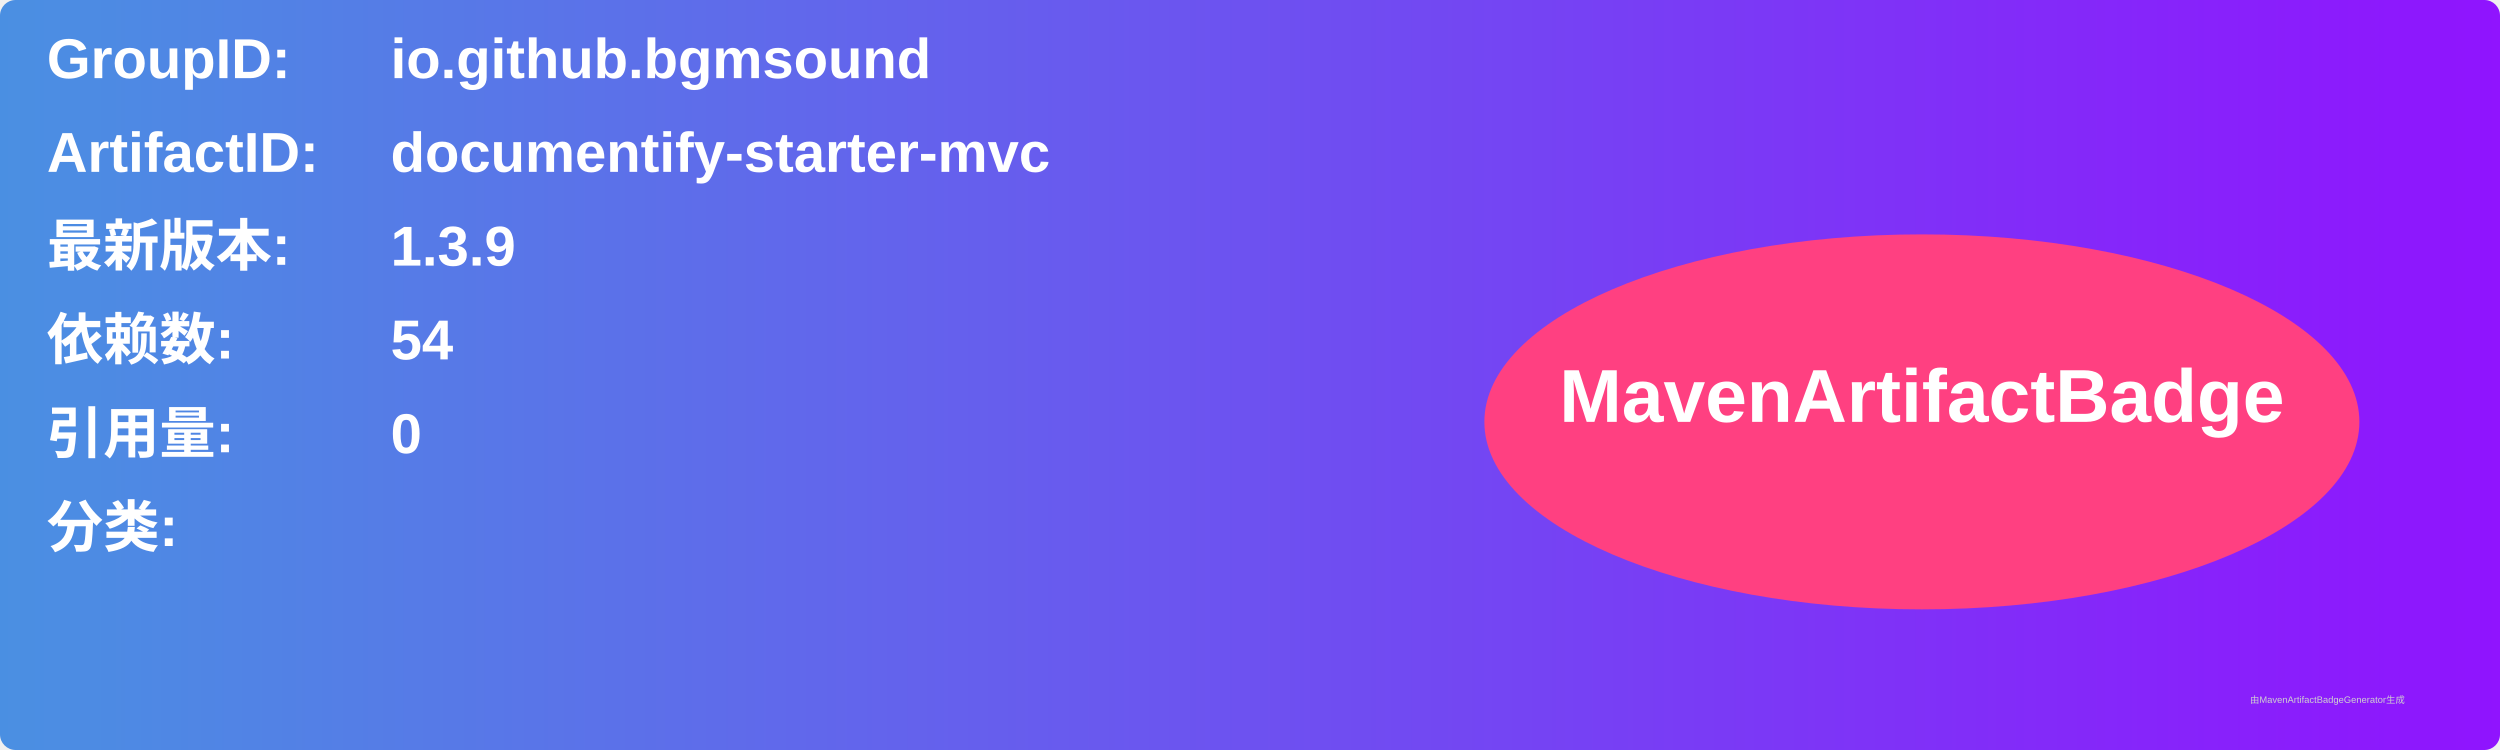
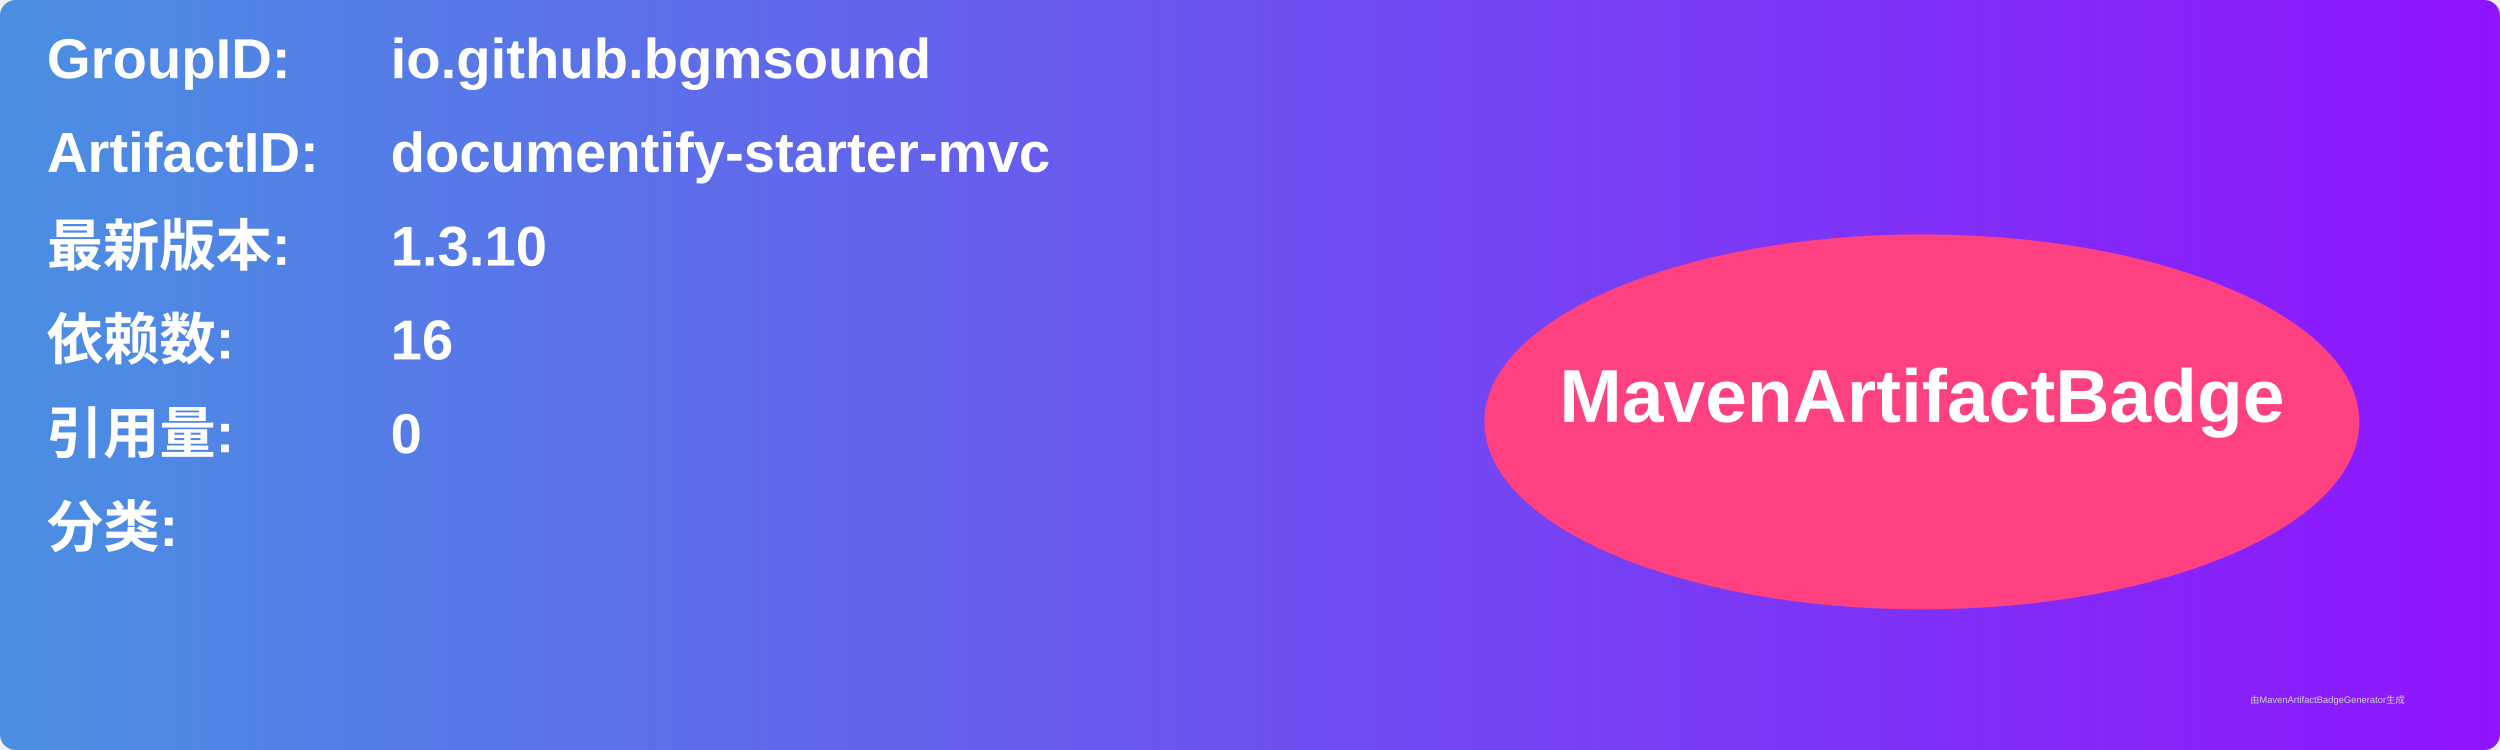
<svg xmlns="http://www.w3.org/2000/svg" width="800" height="240" viewBox="0 0 800 240">
  <linearGradient id="grad" x1="0%" y1="0%" x2="100%" y2="0%">
    <stop offset="0%" stop-color="#4a90e2" />
    <stop offset="100%" stop-color="#9013fe" />
  </linearGradient>
  <rect width="100%" height="100%" rx="5" ry="5" fill="url(#grad)" />
  <g transform="translate(15, 15)">
    <text x="0" y="10" font-family="Arial" font-size="18" fill="white" font-weight="bold" width="260">GroupID:</text>
    <text x="110" y="10" font-family="Arial" font-size="18" fill="white" font-weight="bold" width="460">io.github.bgmsound</text>
    <text x="0" y="40" font-family="Arial" font-size="18" fill="white" font-weight="bold" width="260">ArtifactID:</text>
    <text x="110" y="40" font-family="Arial" font-size="18" fill="white" font-weight="bold" width="460">documentify-starter-mvc</text>
    <text x="0" y="70" font-family="Arial" font-size="18" fill="white" font-weight="bold">最新版本:</text>
    <text x="110" y="70" font-family="Arial" font-size="18" fill="white" font-weight="bold">
-       <tspan font-weight="bold">1.3.9</tspan>
+       <tspan font-weight="bold">1.3.10</tspan>
    </text>
    <text x="0" y="100" font-family="Arial" font-size="18" fill="white" font-weight="bold">依赖数: </text>
    <text x="110" y="100" font-family="Arial" font-size="18" fill="white">
-       <tspan font-weight="bold">54</tspan>
+       <tspan font-weight="bold">16</tspan>
    </text>
    <text x="0" y="130" font-family="Arial" font-size="18" fill="white" font-weight="bold">引用量: </text>
    <text x="110" y="130" font-family="Arial" font-size="18" fill="white">
      <tspan font-weight="bold">0</tspan>
    </text>
    <text x="0" y="160" font-family="Arial" font-size="18" fill="white" font-weight="bold">分类:</text>
    <text x="10" y="190" font-family="Arial" font-size="10" fill="white">
      <tspan font-weight="bold" />
    </text>
    <ellipse cx="600" cy="120" rx="140" ry="60" fill="#ff4081" />
    <text x="600" y="120" text-anchor="middle" font-family="Arial" font-size="24" fill="white" font-weight="bold">MavenArtifactBadge</text>
  </g>
  <text x="720" y="225" font-family="Arial" font-size="3" fill="#d0d0d0">由MavenArtifactBadgeGenerator生成</text>
</svg>
